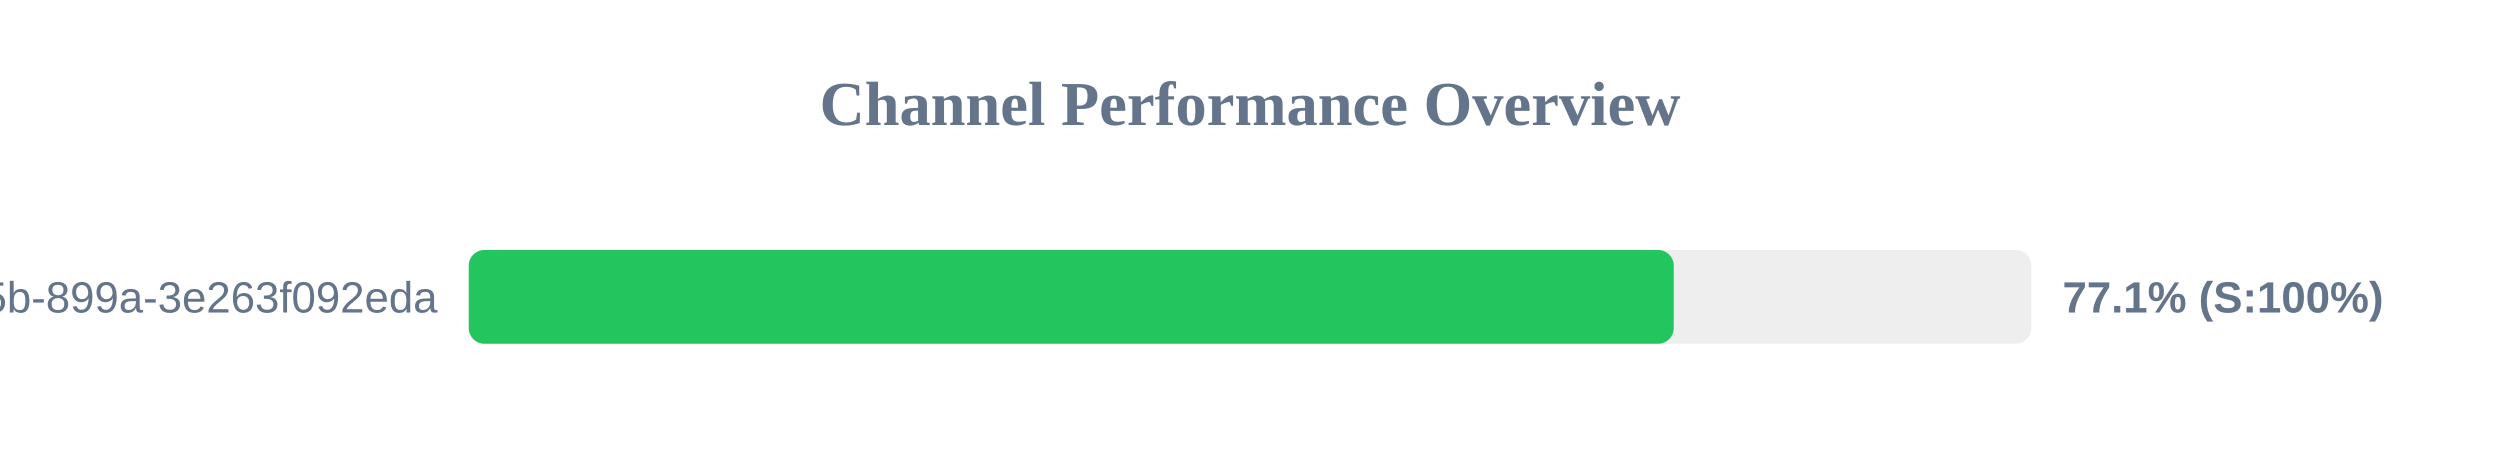
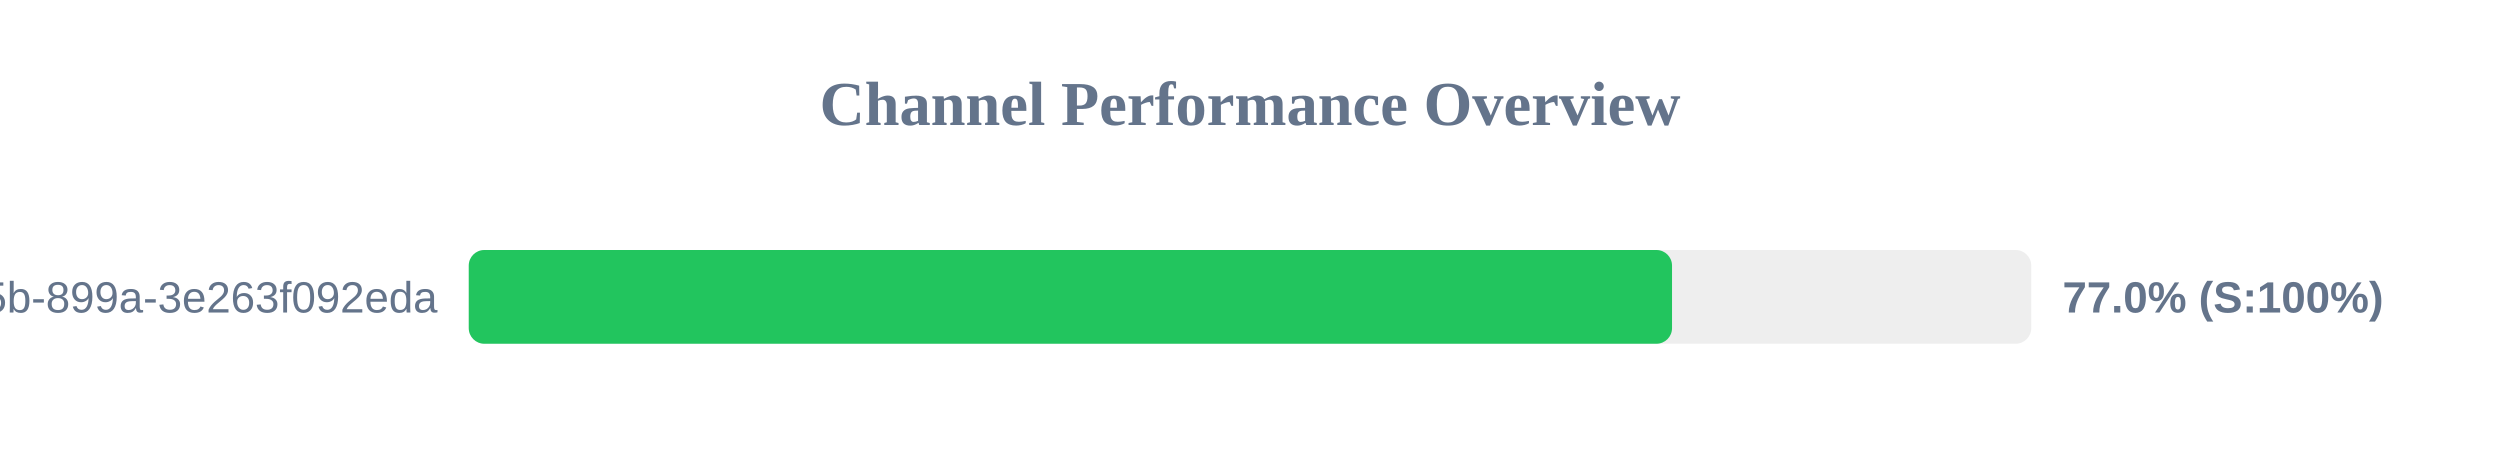
<svg xmlns="http://www.w3.org/2000/svg" width="800" height="150" version="1.1">
  <style>
        .row { font: 14px Arial; fill: #64748b; }
        .score { font: bold 14px Arial; fill: #64748b; }
    </style>
  <text x="400" y="40" text-anchor="middle" font-size="20px" font-weight="bold" fill="#64748b">Channel Performance Overview</text>
  <rect x="150" y="80" width="500" height="30" fill="#eee" rx="5" />
-   <rect x="150" y="80" width="385.6" height="30" fill="#22c55e" rx="5" />
+   <rect x="150" y="80" width="385.05" height="30" fill="#22c55e" rx="5" />
  <text x="140" y="100" text-anchor="end" class="row">?uuid=6bf726db-fb0b-405b-899a-3e263f092eda</text>
-   <text x="660" y="100" text-anchor="start" class="score">77.1% (S:100%)</text>
+   <text x="660" y="100" text-anchor="start" class="score">77.0% (S:100%)</text>
</svg>
